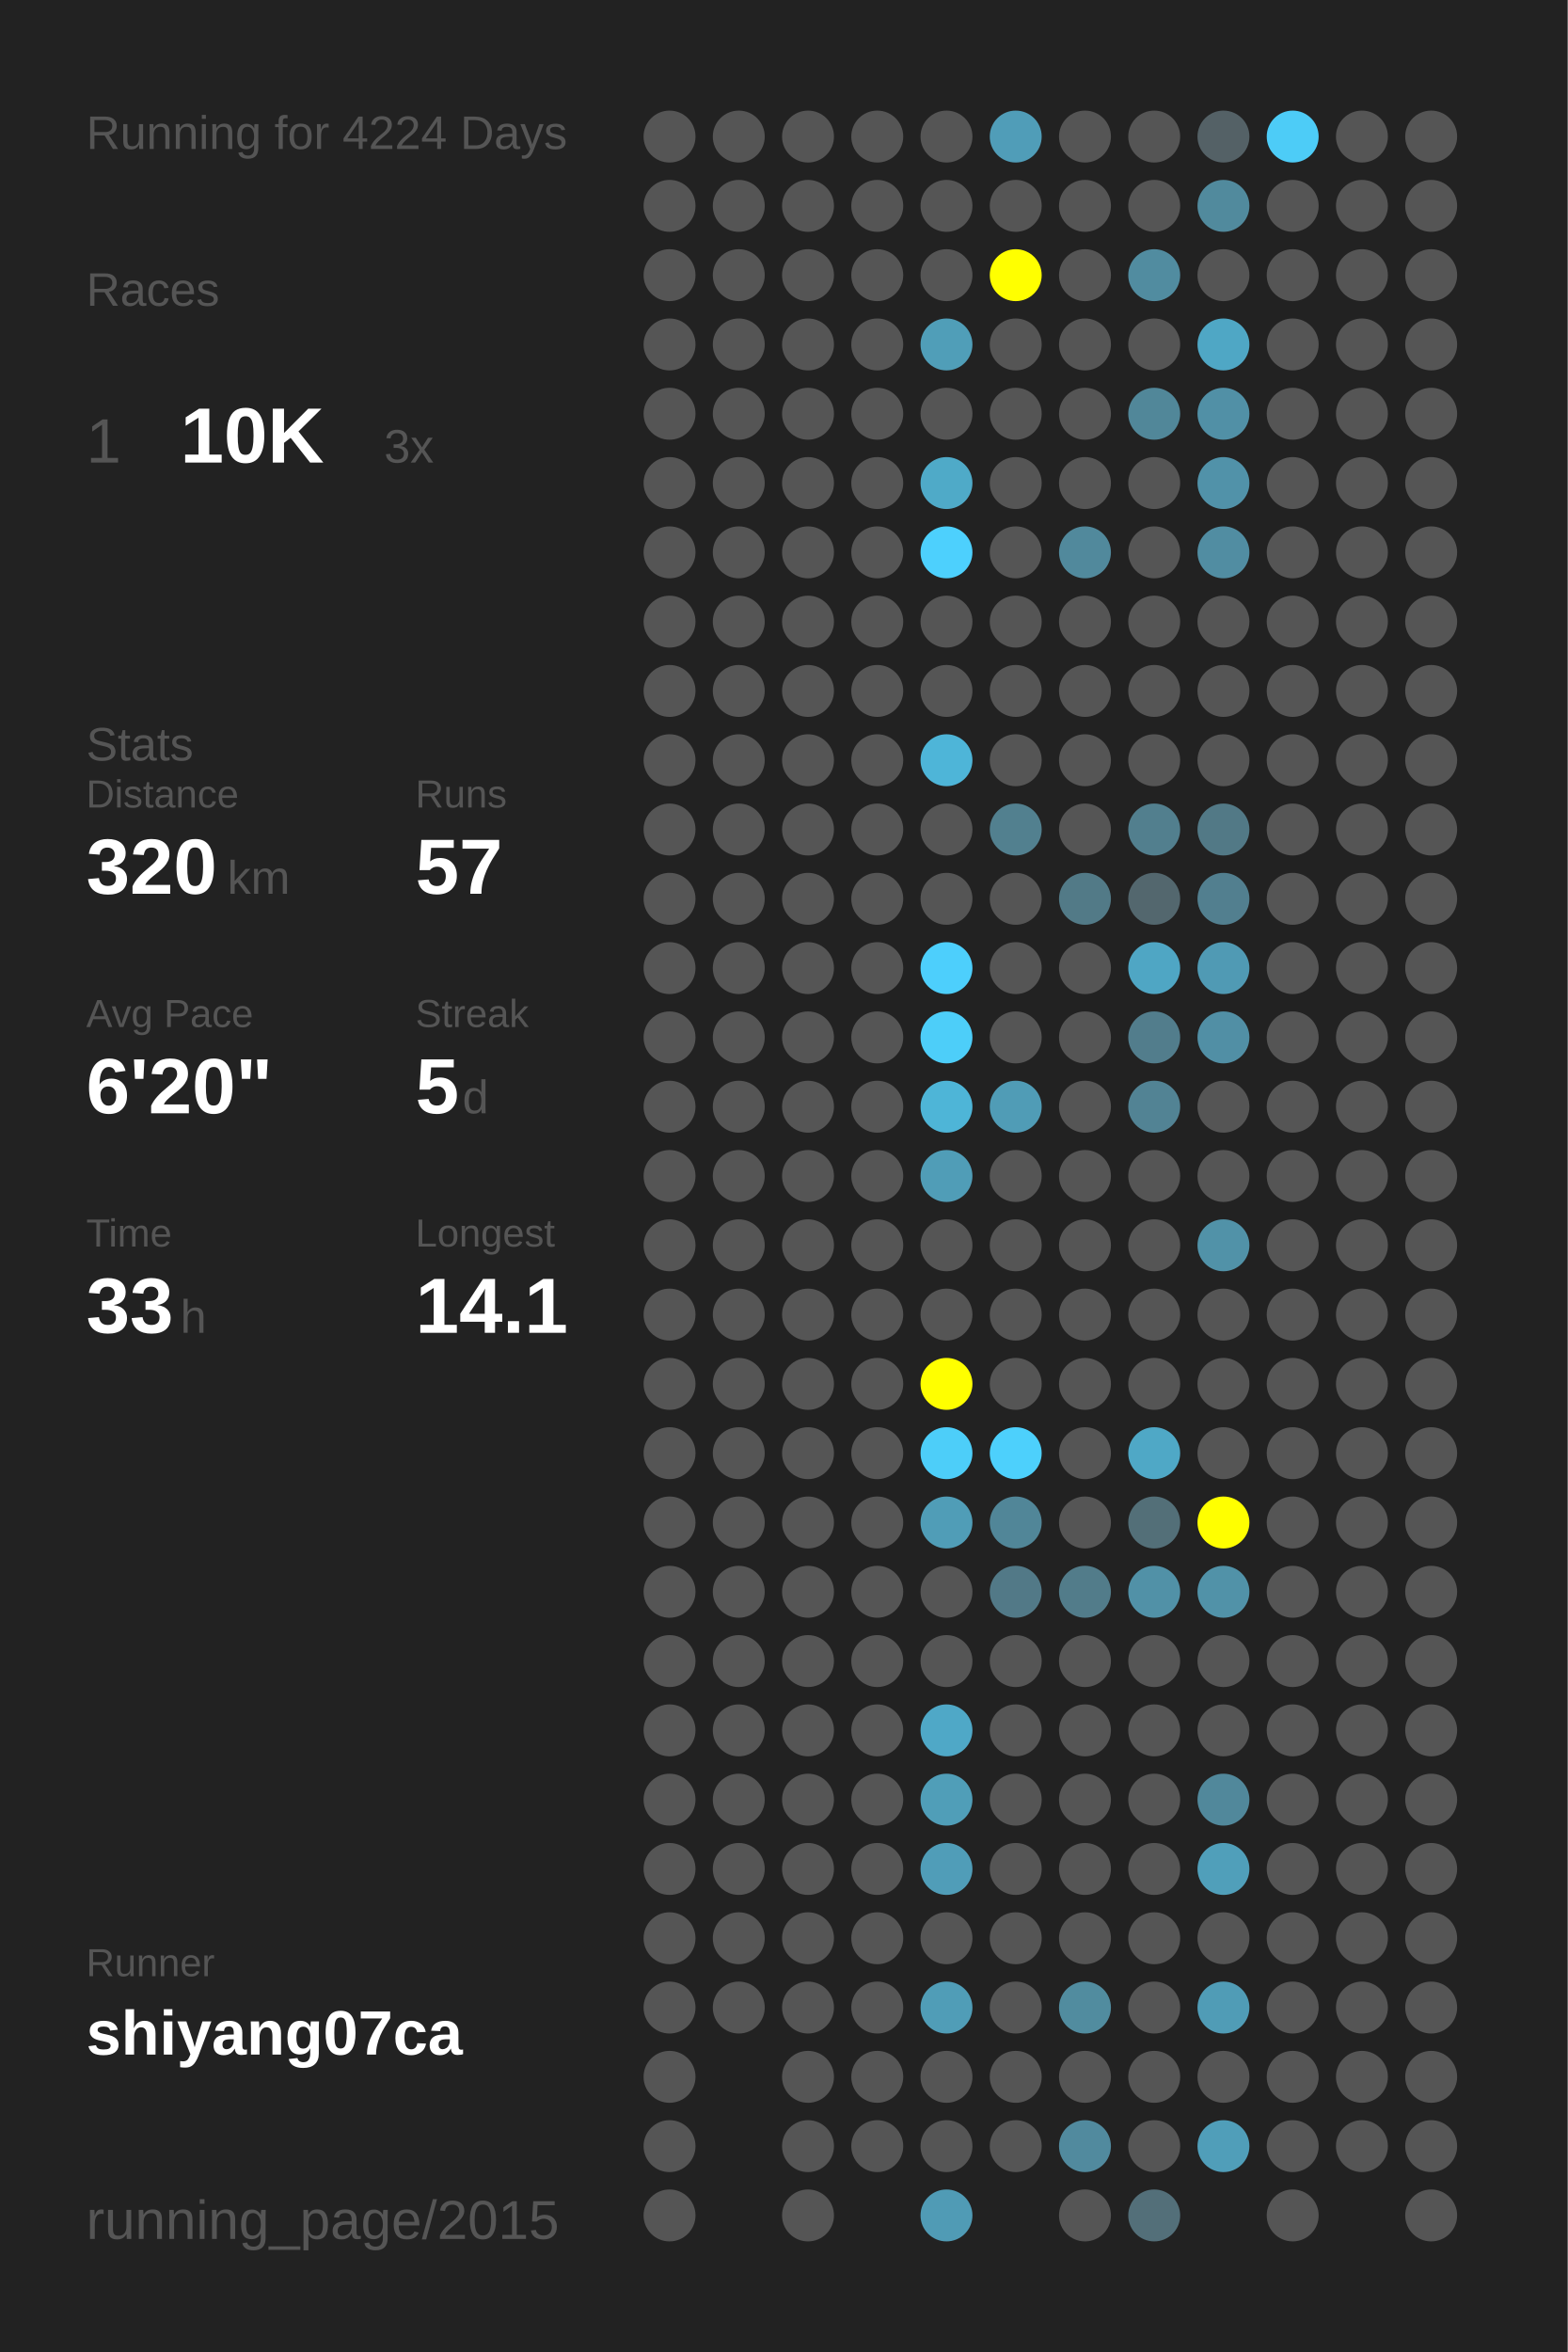
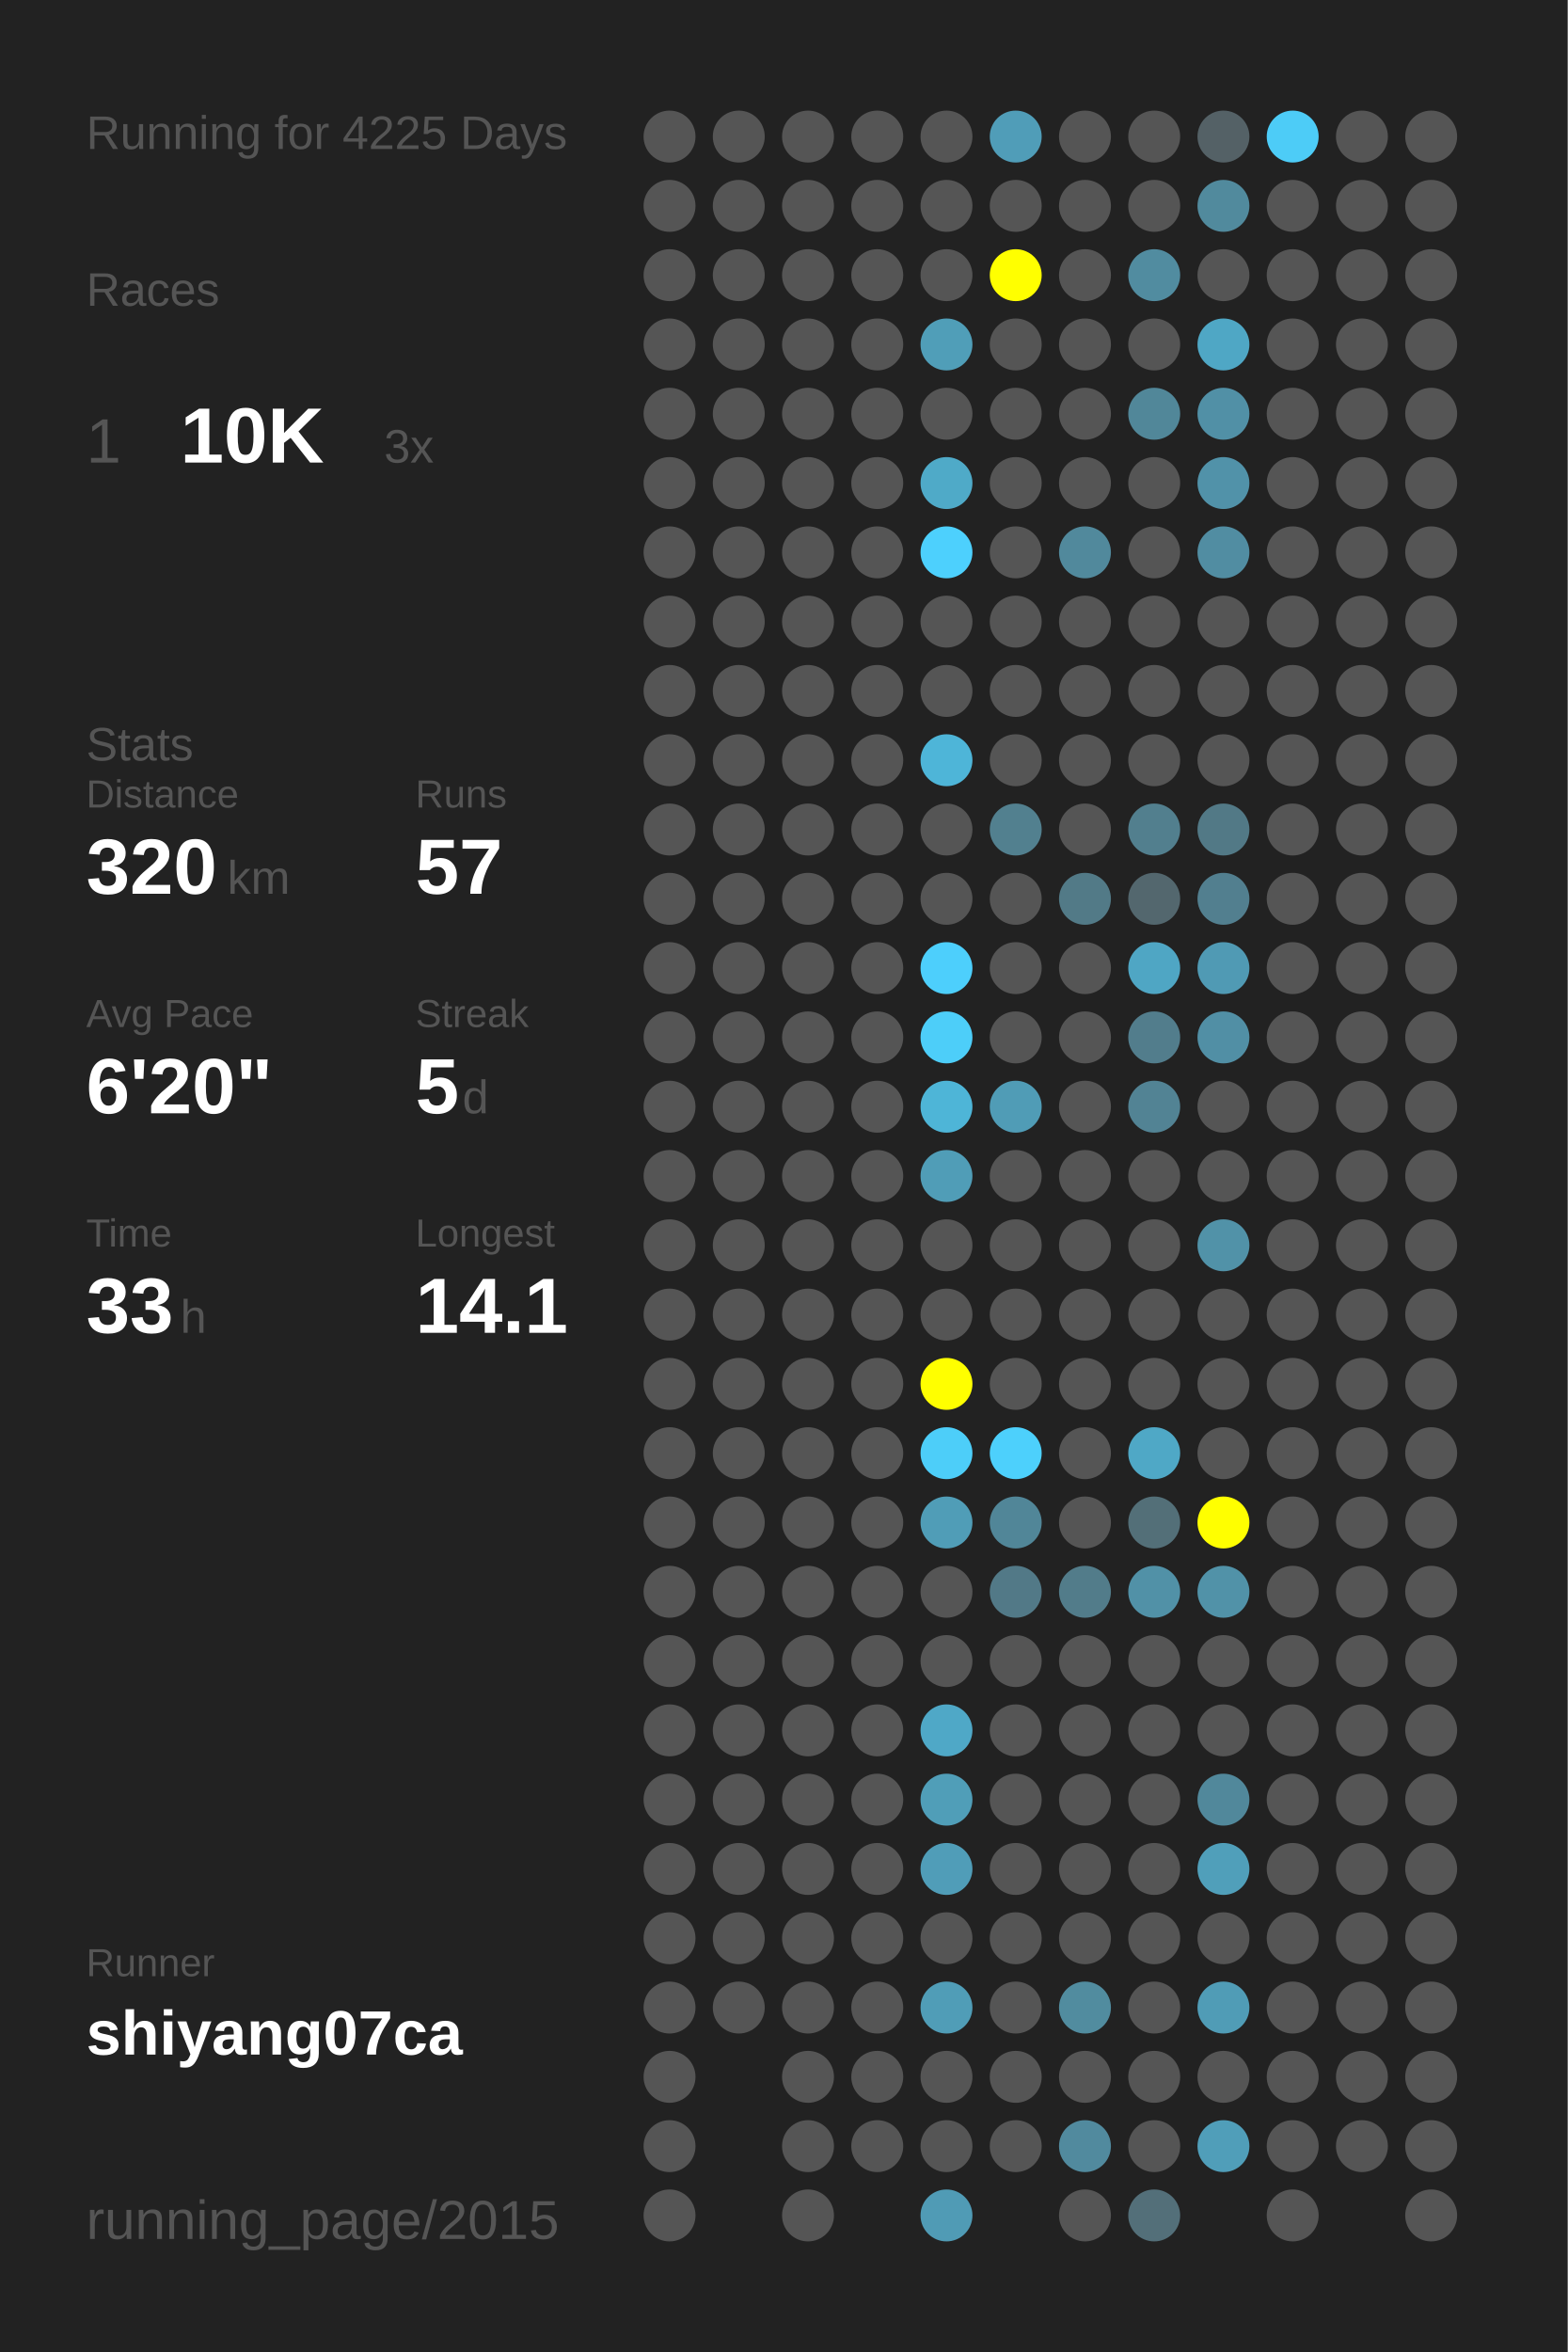
<svg xmlns="http://www.w3.org/2000/svg" baseProfile="full" height="300mm" version="1.1" viewBox="0,0,200,300" width="200mm">
  <defs />
  <rect fill="#222222" height="300" width="200" x="0" y="0" />
-   <text fill="#555555" style="font-size:6px; font-family:Arial;" x="11" y="19">Running for 4224 Days</text>
+   <text fill="#555555" style="font-size:6px; font-family:Arial;" x="11" y="19">Running for 4225 Days</text>
  <text fill="#555555" style="font-size:6px; font-family:Arial;" x="11" y="39">Races</text>
  <text fill="#555555" style="font-size:8px; font-family:Arial;" x="11" y="59">1</text>
  <text fill="#FFFFFF" style="font-size:10px; font-family:Arial; font-weight:bold;" x="23" y="59">10K</text>
  <text fill="#555555" style="font-size:6px; font-family:Arial;" x="49" y="59">3x</text>
  <text fill="#555555" style="font-size:6px; font-family:Arial;" x="11" y="97">Stats</text>
  <text fill="#555555" style="font-size:5px; font-family:Arial;" x="11" y="103">Distance</text>
  <text fill="#FFFFFF" style="font-size:10px; font-family:Arial; font-weight:bold;" x="11" y="114">320</text>
  <text fill="#555555" style="font-size:6px; font-family:Arial;" x="29" y="114">km</text>
  <text fill="#555555" style="font-size:5px; font-family:Arial;" x="53" y="103">Runs</text>
  <text fill="#FFFFFF" style="font-size:10px; font-family:Arial; font-weight:bold;" x="53" y="114">57</text>
  <text fill="#555555" style="font-size:5px; font-family:Arial;" x="11" y="131">Avg Pace</text>
  <text fill="#FFFFFF" style="font-size:10px; font-family:Arial; font-weight:bold;" x="11" y="142">6'20"</text>
  <text fill="#555555" style="font-size:5px; font-family:Arial;" x="53" y="131">Streak</text>
  <text fill="#FFFFFF" style="font-size:10px; font-family:Arial; font-weight:bold;" x="53" y="142">5</text>
  <text fill="#555555" style="font-size:6px; font-family:Arial;" x="59" y="142">d</text>
  <text fill="#555555" style="font-size:5px; font-family:Arial;" x="11" y="159">Time</text>
  <text fill="#FFFFFF" style="font-size:10px; font-family:Arial; font-weight:bold;" x="11" y="170">33</text>
  <text fill="#555555" style="font-size:6px; font-family:Arial;" x="23" y="170">h</text>
  <text fill="#555555" style="font-size:5px; font-family:Arial;" x="53" y="159">Longest</text>
  <text fill="#FFFFFF" style="font-size:10px; font-family:Arial; font-weight:bold;" x="53" y="170">14.1</text>
  <text fill="#555555" style="font-size:5px; font-family:Arial;" x="11" y="252.065">Runner</text>
  <text fill="#FFFFFF" style="font-size:8px; font-family:Arial; font-weight:bold;" x="11" y="262.065">shiyang07ca</text>
  <text fill="#555555" style="font-size:7px; font-family:Arial;" x="11" y="285.581">running_page/2015</text>
  <circle cx="85.417" cy="17.419" fill="#555555" r="3.312" />
  <circle cx="85.417" cy="26.258" fill="#555555" r="3.312" />
  <circle cx="85.417" cy="35.097" fill="#555555" r="3.312" />
  <circle cx="85.417" cy="43.935" fill="#555555" r="3.312" />
  <circle cx="85.417" cy="52.774" fill="#555555" r="3.312" />
  <circle cx="85.417" cy="61.613" fill="#555555" r="3.312" />
  <circle cx="85.417" cy="70.452" fill="#555555" r="3.312" />
  <circle cx="85.417" cy="79.29" fill="#555555" r="3.312" />
  <circle cx="85.417" cy="88.129" fill="#555555" r="3.312" />
  <circle cx="85.417" cy="96.968" fill="#555555" r="3.312" />
  <circle cx="85.417" cy="105.806" fill="#555555" r="3.312" />
  <circle cx="85.417" cy="114.645" fill="#555555" r="3.312" />
  <circle cx="85.417" cy="123.484" fill="#555555" r="3.312" />
  <circle cx="85.417" cy="132.323" fill="#555555" r="3.312" />
  <circle cx="85.417" cy="141.161" fill="#555555" r="3.312" />
  <circle cx="85.417" cy="150" fill="#555555" r="3.312" />
  <circle cx="85.417" cy="158.839" fill="#555555" r="3.312" />
  <circle cx="85.417" cy="167.677" fill="#555555" r="3.312" />
  <circle cx="85.417" cy="176.516" fill="#555555" r="3.312" />
  <circle cx="85.417" cy="185.355" fill="#555555" r="3.312" />
  <circle cx="85.417" cy="194.194" fill="#555555" r="3.312" />
  <circle cx="85.417" cy="203.032" fill="#555555" r="3.312" />
  <circle cx="85.417" cy="211.871" fill="#555555" r="3.312" />
  <circle cx="85.417" cy="220.71" fill="#555555" r="3.312" />
  <circle cx="85.417" cy="229.548" fill="#555555" r="3.312" />
  <circle cx="85.417" cy="238.387" fill="#555555" r="3.312" />
  <circle cx="85.417" cy="247.226" fill="#555555" r="3.312" />
  <circle cx="85.417" cy="256.065" fill="#555555" r="3.312" />
  <circle cx="85.417" cy="264.903" fill="#555555" r="3.312" />
  <circle cx="85.417" cy="273.742" fill="#555555" r="3.312" />
  <circle cx="85.417" cy="282.581" fill="#555555" r="3.312" />
  <circle cx="94.25" cy="17.419" fill="#555555" r="3.312" />
  <circle cx="94.25" cy="26.258" fill="#555555" r="3.312" />
  <circle cx="94.25" cy="35.097" fill="#555555" r="3.312" />
  <circle cx="94.25" cy="43.935" fill="#555555" r="3.312" />
  <circle cx="94.25" cy="52.774" fill="#555555" r="3.312" />
  <circle cx="94.25" cy="61.613" fill="#555555" r="3.312" />
  <circle cx="94.25" cy="70.452" fill="#555555" r="3.312" />
  <circle cx="94.25" cy="79.29" fill="#555555" r="3.312" />
  <circle cx="94.25" cy="88.129" fill="#555555" r="3.312" />
  <circle cx="94.25" cy="96.968" fill="#555555" r="3.312" />
  <circle cx="94.25" cy="105.806" fill="#555555" r="3.312" />
  <circle cx="94.25" cy="114.645" fill="#555555" r="3.312" />
  <circle cx="94.25" cy="123.484" fill="#555555" r="3.312" />
  <circle cx="94.25" cy="132.323" fill="#555555" r="3.312" />
  <circle cx="94.25" cy="141.161" fill="#555555" r="3.312" />
  <circle cx="94.25" cy="150" fill="#555555" r="3.312" />
  <circle cx="94.25" cy="158.839" fill="#555555" r="3.312" />
  <circle cx="94.25" cy="167.677" fill="#555555" r="3.312" />
  <circle cx="94.25" cy="176.516" fill="#555555" r="3.312" />
  <circle cx="94.25" cy="185.355" fill="#555555" r="3.312" />
  <circle cx="94.25" cy="194.194" fill="#555555" r="3.312" />
  <circle cx="94.25" cy="203.032" fill="#555555" r="3.312" />
  <circle cx="94.25" cy="211.871" fill="#555555" r="3.312" />
  <circle cx="94.25" cy="220.71" fill="#555555" r="3.312" />
  <circle cx="94.25" cy="229.548" fill="#555555" r="3.312" />
  <circle cx="94.25" cy="238.387" fill="#555555" r="3.312" />
  <circle cx="94.25" cy="247.226" fill="#555555" r="3.312" />
  <circle cx="94.25" cy="256.065" fill="#555555" r="3.312" />
  <circle cx="103.083" cy="17.419" fill="#555555" r="3.312" />
  <circle cx="103.083" cy="26.258" fill="#555555" r="3.312" />
  <circle cx="103.083" cy="35.097" fill="#555555" r="3.312" />
  <circle cx="103.083" cy="43.935" fill="#555555" r="3.312" />
  <circle cx="103.083" cy="52.774" fill="#555555" r="3.312" />
  <circle cx="103.083" cy="61.613" fill="#555555" r="3.312" />
  <circle cx="103.083" cy="70.452" fill="#555555" r="3.312" />
  <circle cx="103.083" cy="79.29" fill="#555555" r="3.312" />
  <circle cx="103.083" cy="88.129" fill="#555555" r="3.312" />
  <circle cx="103.083" cy="96.968" fill="#555555" r="3.312" />
  <circle cx="103.083" cy="105.806" fill="#555555" r="3.312" />
  <circle cx="103.083" cy="114.645" fill="#555555" r="3.312" />
  <circle cx="103.083" cy="123.484" fill="#555555" r="3.312" />
  <circle cx="103.083" cy="132.323" fill="#555555" r="3.312" />
  <circle cx="103.083" cy="141.161" fill="#555555" r="3.312" />
  <circle cx="103.083" cy="150" fill="#555555" r="3.312" />
  <circle cx="103.083" cy="158.839" fill="#555555" r="3.312" />
  <circle cx="103.083" cy="167.677" fill="#555555" r="3.312" />
  <circle cx="103.083" cy="176.516" fill="#555555" r="3.312" />
  <circle cx="103.083" cy="185.355" fill="#555555" r="3.312" />
  <circle cx="103.083" cy="194.194" fill="#555555" r="3.312" />
  <circle cx="103.083" cy="203.032" fill="#555555" r="3.312" />
  <circle cx="103.083" cy="211.871" fill="#555555" r="3.312" />
  <circle cx="103.083" cy="220.71" fill="#555555" r="3.312" />
  <circle cx="103.083" cy="229.548" fill="#555555" r="3.312" />
  <circle cx="103.083" cy="238.387" fill="#555555" r="3.312" />
  <circle cx="103.083" cy="247.226" fill="#555555" r="3.312" />
  <circle cx="103.083" cy="256.065" fill="#555555" r="3.312" />
  <circle cx="103.083" cy="264.903" fill="#555555" r="3.312" />
  <circle cx="103.083" cy="273.742" fill="#555555" r="3.312" />
  <circle cx="103.083" cy="282.581" fill="#555555" r="3.312" />
  <circle cx="111.917" cy="17.419" fill="#555555" r="3.312" />
  <circle cx="111.917" cy="26.258" fill="#555555" r="3.312" />
  <circle cx="111.917" cy="35.097" fill="#555555" r="3.312" />
  <circle cx="111.917" cy="43.935" fill="#555555" r="3.312" />
  <circle cx="111.917" cy="52.774" fill="#555555" r="3.312" />
  <circle cx="111.917" cy="61.613" fill="#555555" r="3.312" />
  <circle cx="111.917" cy="70.452" fill="#555555" r="3.312" />
  <circle cx="111.917" cy="79.29" fill="#555555" r="3.312" />
  <circle cx="111.917" cy="88.129" fill="#555555" r="3.312" />
  <circle cx="111.917" cy="96.968" fill="#555555" r="3.312" />
  <circle cx="111.917" cy="105.806" fill="#555555" r="3.312" />
  <circle cx="111.917" cy="114.645" fill="#555555" r="3.312" />
  <circle cx="111.917" cy="123.484" fill="#555555" r="3.312" />
  <circle cx="111.917" cy="132.323" fill="#555555" r="3.312" />
  <circle cx="111.917" cy="141.161" fill="#555555" r="3.312" />
  <circle cx="111.917" cy="150" fill="#555555" r="3.312" />
  <circle cx="111.917" cy="158.839" fill="#555555" r="3.312" />
  <circle cx="111.917" cy="167.677" fill="#555555" r="3.312" />
  <circle cx="111.917" cy="176.516" fill="#555555" r="3.312" />
  <circle cx="111.917" cy="185.355" fill="#555555" r="3.312" />
  <circle cx="111.917" cy="194.194" fill="#555555" r="3.312" />
  <circle cx="111.917" cy="203.032" fill="#555555" r="3.312" />
  <circle cx="111.917" cy="211.871" fill="#555555" r="3.312" />
  <circle cx="111.917" cy="220.71" fill="#555555" r="3.312" />
  <circle cx="111.917" cy="229.548" fill="#555555" r="3.312" />
  <circle cx="111.917" cy="238.387" fill="#555555" r="3.312" />
  <circle cx="111.917" cy="247.226" fill="#555555" r="3.312" />
  <circle cx="111.917" cy="256.065" fill="#555555" r="3.312" />
  <circle cx="111.917" cy="264.903" fill="#555555" r="3.312" />
  <circle cx="111.917" cy="273.742" fill="#555555" r="3.312" />
  <circle cx="120.75" cy="17.419" fill="#555555" r="3.312" />
  <circle cx="120.75" cy="26.258" fill="#555555" r="3.312" />
  <circle cx="120.75" cy="35.097" fill="#555555" r="3.312" />
  <circle cx="120.75" cy="43.935" fill="#509eb8" r="3.312" />
  <circle cx="120.75" cy="52.774" fill="#555555" r="3.312" />
  <circle cx="120.75" cy="61.613" fill="#4faac8" r="3.312" />
  <circle cx="120.75" cy="70.452" fill="#4dd0fd" r="3.312" />
  <circle cx="120.75" cy="79.29" fill="#555555" r="3.312" />
  <circle cx="120.75" cy="88.129" fill="#555555" r="3.312" />
  <circle cx="120.75" cy="96.968" fill="#4eb5d8" r="3.312" />
  <circle cx="120.75" cy="105.806" fill="#555555" r="3.312" />
  <circle cx="120.75" cy="114.645" fill="#555555" r="3.312" />
  <circle cx="120.75" cy="123.484" fill="#4dcffc" r="3.312" />
  <circle cx="120.75" cy="132.323" fill="#4dcef9" r="3.312" />
  <circle cx="120.75" cy="141.161" fill="#4eb5d7" r="3.312" />
  <circle cx="120.75" cy="150" fill="#509db7" r="3.312" />
  <circle cx="120.75" cy="158.839" fill="#555555" r="3.312" />
  <circle cx="120.75" cy="167.677" fill="#555555" r="3.312" />
  <circle cx="120.75" cy="176.516" fill="#FFFF00" r="3.312" />
  <circle cx="120.75" cy="185.355" fill="#4dcef9" r="3.312" />
  <circle cx="120.75" cy="194.194" fill="#509db7" r="3.312" />
  <circle cx="120.75" cy="203.032" fill="#555555" r="3.312" />
  <circle cx="120.75" cy="211.871" fill="#555555" r="3.312" />
  <circle cx="120.75" cy="220.71" fill="#4fa8c7" r="3.312" />
  <circle cx="120.75" cy="229.548" fill="#509eb8" r="3.312" />
  <circle cx="120.75" cy="238.387" fill="#509db8" r="3.312" />
  <circle cx="120.75" cy="247.226" fill="#555555" r="3.312" />
  <circle cx="120.75" cy="256.065" fill="#509db7" r="3.312" />
  <circle cx="120.75" cy="264.903" fill="#555555" r="3.312" />
  <circle cx="120.75" cy="273.742" fill="#555555" r="3.312" />
  <circle cx="120.75" cy="282.581" fill="#509bb5" r="3.312" />
  <circle cx="129.583" cy="17.419" fill="#509db8" r="3.312" />
  <circle cx="129.583" cy="26.258" fill="#555555" r="3.312" />
  <circle cx="129.583" cy="35.097" fill="#FFFF00" r="3.312" />
  <circle cx="129.583" cy="43.935" fill="#555555" r="3.312" />
  <circle cx="129.583" cy="52.774" fill="#555555" r="3.312" />
  <circle cx="129.583" cy="61.613" fill="#555555" r="3.312" />
  <circle cx="129.583" cy="70.452" fill="#555555" r="3.312" />
  <circle cx="129.583" cy="79.29" fill="#555555" r="3.312" />
  <circle cx="129.583" cy="88.129" fill="#555555" r="3.312" />
  <circle cx="129.583" cy="96.968" fill="#555555" r="3.312" />
  <circle cx="129.583" cy="105.806" fill="#52808f" r="3.312" />
  <circle cx="129.583" cy="114.645" fill="#555555" r="3.312" />
  <circle cx="129.583" cy="123.484" fill="#555555" r="3.312" />
  <circle cx="129.583" cy="132.323" fill="#555555" r="3.312" />
  <circle cx="129.583" cy="141.161" fill="#509cb6" r="3.312" />
  <circle cx="129.583" cy="150" fill="#555555" r="3.312" />
  <circle cx="129.583" cy="158.839" fill="#555555" r="3.312" />
  <circle cx="129.583" cy="167.677" fill="#555555" r="3.312" />
  <circle cx="129.583" cy="176.516" fill="#555555" r="3.312" />
  <circle cx="129.583" cy="185.355" fill="#4dd0fc" r="3.312" />
  <circle cx="129.583" cy="194.194" fill="#518698" r="3.312" />
  <circle cx="129.583" cy="203.032" fill="#527987" r="3.312" />
  <circle cx="129.583" cy="211.871" fill="#555555" r="3.312" />
  <circle cx="129.583" cy="220.71" fill="#555555" r="3.312" />
  <circle cx="129.583" cy="229.548" fill="#555555" r="3.312" />
  <circle cx="129.583" cy="238.387" fill="#555555" r="3.312" />
  <circle cx="129.583" cy="247.226" fill="#555555" r="3.312" />
  <circle cx="129.583" cy="256.065" fill="#555555" r="3.312" />
  <circle cx="129.583" cy="264.903" fill="#555555" r="3.312" />
  <circle cx="129.583" cy="273.742" fill="#555555" r="3.312" />
  <circle cx="138.417" cy="17.419" fill="#555555" r="3.312" />
  <circle cx="138.417" cy="26.258" fill="#555555" r="3.312" />
  <circle cx="138.417" cy="35.097" fill="#555555" r="3.312" />
  <circle cx="138.417" cy="43.935" fill="#555555" r="3.312" />
  <circle cx="138.417" cy="52.774" fill="#555555" r="3.312" />
  <circle cx="138.417" cy="61.613" fill="#555555" r="3.312" />
  <circle cx="138.417" cy="70.452" fill="#51899c" r="3.312" />
  <circle cx="138.417" cy="79.29" fill="#555555" r="3.312" />
  <circle cx="138.417" cy="88.129" fill="#555555" r="3.312" />
  <circle cx="138.417" cy="96.968" fill="#555555" r="3.312" />
  <circle cx="138.417" cy="105.806" fill="#555555" r="3.312" />
  <circle cx="138.417" cy="114.645" fill="#527a87" r="3.312" />
  <circle cx="138.417" cy="123.484" fill="#555555" r="3.312" />
  <circle cx="138.417" cy="132.323" fill="#555555" r="3.312" />
  <circle cx="138.417" cy="141.161" fill="#555555" r="3.312" />
  <circle cx="138.417" cy="150" fill="#555555" r="3.312" />
  <circle cx="138.417" cy="158.839" fill="#555555" r="3.312" />
  <circle cx="138.417" cy="167.677" fill="#555555" r="3.312" />
  <circle cx="138.417" cy="176.516" fill="#555555" r="3.312" />
  <circle cx="138.417" cy="185.355" fill="#555555" r="3.312" />
  <circle cx="138.417" cy="194.194" fill="#555555" r="3.312" />
  <circle cx="138.417" cy="203.032" fill="#527c8a" r="3.312" />
  <circle cx="138.417" cy="211.871" fill="#555555" r="3.312" />
  <circle cx="138.417" cy="220.71" fill="#555555" r="3.312" />
  <circle cx="138.417" cy="229.548" fill="#555555" r="3.312" />
  <circle cx="138.417" cy="238.387" fill="#555555" r="3.312" />
  <circle cx="138.417" cy="247.226" fill="#555555" r="3.312" />
  <circle cx="138.417" cy="256.065" fill="#518c9f" r="3.312" />
  <circle cx="138.417" cy="264.903" fill="#555555" r="3.312" />
  <circle cx="138.417" cy="273.742" fill="#518a9e" r="3.312" />
  <circle cx="138.417" cy="282.581" fill="#555555" r="3.312" />
  <circle cx="147.25" cy="17.419" fill="#555555" r="3.312" />
  <circle cx="147.25" cy="26.258" fill="#555555" r="3.312" />
  <circle cx="147.25" cy="35.097" fill="#518ca0" r="3.312" />
  <circle cx="147.25" cy="43.935" fill="#555555" r="3.312" />
  <circle cx="147.25" cy="52.774" fill="#518799" r="3.312" />
  <circle cx="147.25" cy="61.613" fill="#555555" r="3.312" />
  <circle cx="147.25" cy="70.452" fill="#555555" r="3.312" />
  <circle cx="147.25" cy="79.29" fill="#555555" r="3.312" />
  <circle cx="147.25" cy="88.129" fill="#555555" r="3.312" />
  <circle cx="147.25" cy="96.968" fill="#555555" r="3.312" />
  <circle cx="147.25" cy="105.806" fill="#527f8e" r="3.312" />
  <circle cx="147.25" cy="114.645" fill="#53676e" r="3.312" />
  <circle cx="147.25" cy="123.484" fill="#4fa6c4" r="3.312" />
  <circle cx="147.25" cy="132.323" fill="#527d8c" r="3.312" />
  <circle cx="147.25" cy="141.161" fill="#528394" r="3.312" />
  <circle cx="147.25" cy="150" fill="#555555" r="3.312" />
  <circle cx="147.25" cy="158.839" fill="#555555" r="3.312" />
  <circle cx="147.25" cy="167.677" fill="#555555" r="3.312" />
  <circle cx="147.25" cy="176.516" fill="#555555" r="3.312" />
  <circle cx="147.25" cy="185.355" fill="#4fa8c6" r="3.312" />
  <circle cx="147.25" cy="194.194" fill="#536f78" r="3.312" />
  <circle cx="147.25" cy="203.032" fill="#5191a7" r="3.312" />
  <circle cx="147.25" cy="211.871" fill="#555555" r="3.312" />
  <circle cx="147.25" cy="220.71" fill="#555555" r="3.312" />
  <circle cx="147.25" cy="229.548" fill="#555555" r="3.312" />
  <circle cx="147.25" cy="238.387" fill="#555555" r="3.312" />
  <circle cx="147.25" cy="247.226" fill="#555555" r="3.312" />
  <circle cx="147.25" cy="256.065" fill="#555555" r="3.312" />
  <circle cx="147.25" cy="264.903" fill="#555555" r="3.312" />
  <circle cx="147.25" cy="273.742" fill="#555555" r="3.312" />
  <circle cx="147.25" cy="282.581" fill="#536f79" r="3.312" />
  <circle cx="156.083" cy="17.419" fill="#546166" r="3.312" />
  <circle cx="156.083" cy="26.258" fill="#518a9d" r="3.312" />
  <circle cx="156.083" cy="35.097" fill="#555555" r="3.312" />
  <circle cx="156.083" cy="43.935" fill="#4fa7c5" r="3.312" />
  <circle cx="156.083" cy="52.774" fill="#5190a6" r="3.312" />
  <circle cx="156.083" cy="61.613" fill="#5192a9" r="3.312" />
  <circle cx="156.083" cy="70.452" fill="#518da2" r="3.312" />
  <circle cx="156.083" cy="79.29" fill="#555555" r="3.312" />
  <circle cx="156.083" cy="88.129" fill="#555555" r="3.312" />
  <circle cx="156.083" cy="96.968" fill="#555555" r="3.312" />
  <circle cx="156.083" cy="105.806" fill="#527986" r="3.312" />
  <circle cx="156.083" cy="114.645" fill="#527f8f" r="3.312" />
  <circle cx="156.083" cy="123.484" fill="#509ab4" r="3.312" />
  <circle cx="156.083" cy="132.323" fill="#518fa5" r="3.312" />
  <circle cx="156.083" cy="141.161" fill="#555555" r="3.312" />
  <circle cx="156.083" cy="150" fill="#555555" r="3.312" />
  <circle cx="156.083" cy="158.839" fill="#5192a8" r="3.312" />
  <circle cx="156.083" cy="167.677" fill="#555555" r="3.312" />
  <circle cx="156.083" cy="176.516" fill="#555555" r="3.312" />
  <circle cx="156.083" cy="185.355" fill="#555555" r="3.312" />
  <circle cx="156.083" cy="194.194" fill="#FFFF00" r="3.312" />
  <circle cx="156.083" cy="203.032" fill="#5192a8" r="3.312" />
  <circle cx="156.083" cy="211.871" fill="#555555" r="3.312" />
  <circle cx="156.083" cy="220.71" fill="#555555" r="3.312" />
  <circle cx="156.083" cy="229.548" fill="#51889b" r="3.312" />
  <circle cx="156.083" cy="238.387" fill="#509fba" r="3.312" />
  <circle cx="156.083" cy="247.226" fill="#555555" r="3.312" />
  <circle cx="156.083" cy="256.065" fill="#509cb6" r="3.312" />
  <circle cx="156.083" cy="264.903" fill="#555555" r="3.312" />
  <circle cx="156.083" cy="273.742" fill="#509eb9" r="3.312" />
  <circle cx="164.917" cy="17.419" fill="#4dccf7" r="3.312" />
  <circle cx="164.917" cy="26.258" fill="#555555" r="3.312" />
  <circle cx="164.917" cy="35.097" fill="#555555" r="3.312" />
  <circle cx="164.917" cy="43.935" fill="#555555" r="3.312" />
  <circle cx="164.917" cy="52.774" fill="#555555" r="3.312" />
  <circle cx="164.917" cy="61.613" fill="#555555" r="3.312" />
  <circle cx="164.917" cy="70.452" fill="#555555" r="3.312" />
  <circle cx="164.917" cy="79.29" fill="#555555" r="3.312" />
  <circle cx="164.917" cy="88.129" fill="#555555" r="3.312" />
  <circle cx="164.917" cy="96.968" fill="#555555" r="3.312" />
  <circle cx="164.917" cy="105.806" fill="#555555" r="3.312" />
  <circle cx="164.917" cy="114.645" fill="#555555" r="3.312" />
  <circle cx="164.917" cy="123.484" fill="#555555" r="3.312" />
  <circle cx="164.917" cy="132.323" fill="#555555" r="3.312" />
  <circle cx="164.917" cy="141.161" fill="#555555" r="3.312" />
  <circle cx="164.917" cy="150" fill="#555555" r="3.312" />
  <circle cx="164.917" cy="158.839" fill="#555555" r="3.312" />
  <circle cx="164.917" cy="167.677" fill="#555555" r="3.312" />
  <circle cx="164.917" cy="176.516" fill="#555555" r="3.312" />
  <circle cx="164.917" cy="185.355" fill="#555555" r="3.312" />
  <circle cx="164.917" cy="194.194" fill="#555555" r="3.312" />
  <circle cx="164.917" cy="203.032" fill="#555555" r="3.312" />
  <circle cx="164.917" cy="211.871" fill="#555555" r="3.312" />
  <circle cx="164.917" cy="220.71" fill="#555555" r="3.312" />
  <circle cx="164.917" cy="229.548" fill="#555555" r="3.312" />
  <circle cx="164.917" cy="238.387" fill="#555555" r="3.312" />
  <circle cx="164.917" cy="247.226" fill="#555555" r="3.312" />
  <circle cx="164.917" cy="256.065" fill="#555555" r="3.312" />
  <circle cx="164.917" cy="264.903" fill="#555555" r="3.312" />
  <circle cx="164.917" cy="273.742" fill="#555555" r="3.312" />
  <circle cx="164.917" cy="282.581" fill="#555555" r="3.312" />
  <circle cx="173.75" cy="17.419" fill="#555555" r="3.312" />
  <circle cx="173.75" cy="26.258" fill="#555555" r="3.312" />
  <circle cx="173.75" cy="35.097" fill="#555555" r="3.312" />
  <circle cx="173.75" cy="43.935" fill="#555555" r="3.312" />
  <circle cx="173.75" cy="52.774" fill="#555555" r="3.312" />
  <circle cx="173.75" cy="61.613" fill="#555555" r="3.312" />
  <circle cx="173.75" cy="70.452" fill="#555555" r="3.312" />
  <circle cx="173.75" cy="79.29" fill="#555555" r="3.312" />
  <circle cx="173.75" cy="88.129" fill="#555555" r="3.312" />
  <circle cx="173.75" cy="96.968" fill="#555555" r="3.312" />
  <circle cx="173.75" cy="105.806" fill="#555555" r="3.312" />
  <circle cx="173.75" cy="114.645" fill="#555555" r="3.312" />
  <circle cx="173.75" cy="123.484" fill="#555555" r="3.312" />
  <circle cx="173.75" cy="132.323" fill="#555555" r="3.312" />
  <circle cx="173.75" cy="141.161" fill="#555555" r="3.312" />
  <circle cx="173.75" cy="150" fill="#555555" r="3.312" />
  <circle cx="173.75" cy="158.839" fill="#555555" r="3.312" />
  <circle cx="173.75" cy="167.677" fill="#555555" r="3.312" />
  <circle cx="173.75" cy="176.516" fill="#555555" r="3.312" />
  <circle cx="173.75" cy="185.355" fill="#555555" r="3.312" />
  <circle cx="173.75" cy="194.194" fill="#555555" r="3.312" />
  <circle cx="173.75" cy="203.032" fill="#555555" r="3.312" />
  <circle cx="173.75" cy="211.871" fill="#555555" r="3.312" />
  <circle cx="173.75" cy="220.71" fill="#555555" r="3.312" />
  <circle cx="173.75" cy="229.548" fill="#555555" r="3.312" />
  <circle cx="173.75" cy="238.387" fill="#555555" r="3.312" />
  <circle cx="173.75" cy="247.226" fill="#555555" r="3.312" />
  <circle cx="173.75" cy="256.065" fill="#555555" r="3.312" />
  <circle cx="173.75" cy="264.903" fill="#555555" r="3.312" />
  <circle cx="173.75" cy="273.742" fill="#555555" r="3.312" />
  <circle cx="182.583" cy="17.419" fill="#555555" r="3.312" />
  <circle cx="182.583" cy="26.258" fill="#555555" r="3.312" />
  <circle cx="182.583" cy="35.097" fill="#555555" r="3.312" />
  <circle cx="182.583" cy="43.935" fill="#555555" r="3.312" />
  <circle cx="182.583" cy="52.774" fill="#555555" r="3.312" />
  <circle cx="182.583" cy="61.613" fill="#555555" r="3.312" />
  <circle cx="182.583" cy="70.452" fill="#555555" r="3.312" />
  <circle cx="182.583" cy="79.29" fill="#555555" r="3.312" />
  <circle cx="182.583" cy="88.129" fill="#555555" r="3.312" />
  <circle cx="182.583" cy="96.968" fill="#555555" r="3.312" />
  <circle cx="182.583" cy="105.806" fill="#555555" r="3.312" />
  <circle cx="182.583" cy="114.645" fill="#555555" r="3.312" />
  <circle cx="182.583" cy="123.484" fill="#555555" r="3.312" />
  <circle cx="182.583" cy="132.323" fill="#555555" r="3.312" />
  <circle cx="182.583" cy="141.161" fill="#555555" r="3.312" />
  <circle cx="182.583" cy="150" fill="#555555" r="3.312" />
  <circle cx="182.583" cy="158.839" fill="#555555" r="3.312" />
  <circle cx="182.583" cy="167.677" fill="#555555" r="3.312" />
  <circle cx="182.583" cy="176.516" fill="#555555" r="3.312" />
  <circle cx="182.583" cy="185.355" fill="#555555" r="3.312" />
  <circle cx="182.583" cy="194.194" fill="#555555" r="3.312" />
  <circle cx="182.583" cy="203.032" fill="#555555" r="3.312" />
  <circle cx="182.583" cy="211.871" fill="#555555" r="3.312" />
  <circle cx="182.583" cy="220.71" fill="#555555" r="3.312" />
  <circle cx="182.583" cy="229.548" fill="#555555" r="3.312" />
  <circle cx="182.583" cy="238.387" fill="#555555" r="3.312" />
  <circle cx="182.583" cy="247.226" fill="#555555" r="3.312" />
  <circle cx="182.583" cy="256.065" fill="#555555" r="3.312" />
  <circle cx="182.583" cy="264.903" fill="#555555" r="3.312" />
  <circle cx="182.583" cy="273.742" fill="#555555" r="3.312" />
  <circle cx="182.583" cy="282.581" fill="#555555" r="3.312" />
</svg>
